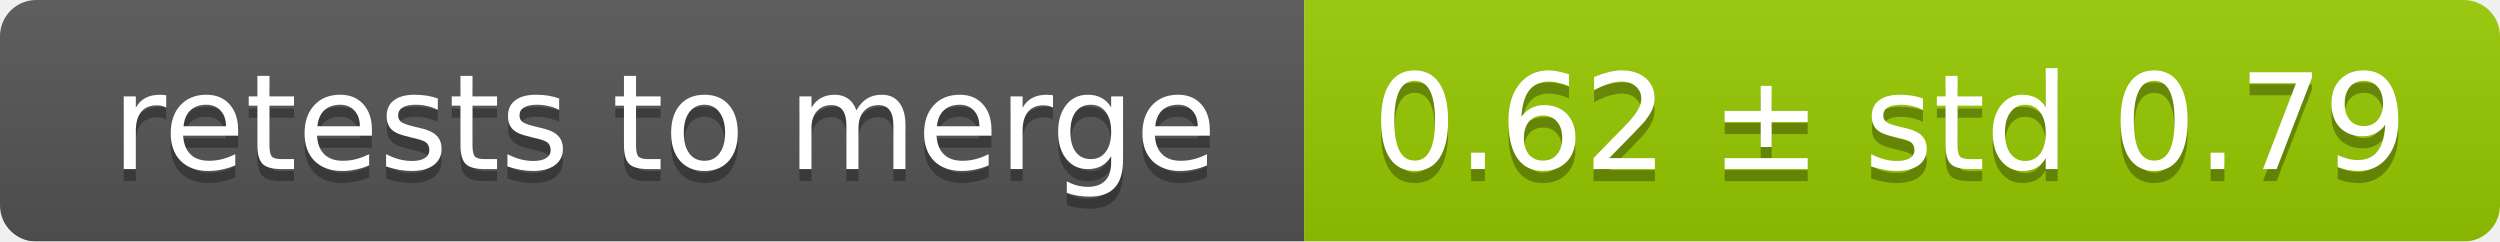
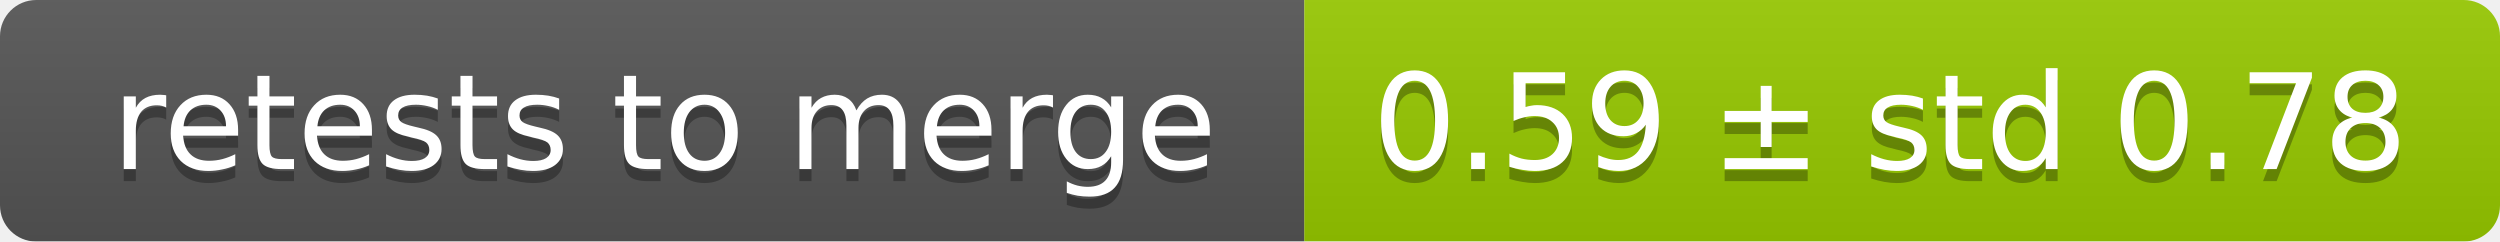
<svg xmlns="http://www.w3.org/2000/svg" width="207" height="20">
  <linearGradient id="smooth" x2="0" y2="100%">
    <stop offset="0" stop-color="#bbb" stop-opacity=".1" />
    <stop offset="1" stop-opacity=".1" />
  </linearGradient>
  <mask id="round">
    <rect width="207" height="20" rx="3" fill="#fff" />
  </mask>
  <g mask="url(#round)">
    <rect width="108" height="20" fill="#555" />
    <rect x="108" width="99" height="20" fill="#97ca00" />
    <rect width="207" height="20" fill="url(#smooth)" />
  </g>
  <g fill="#fff" text-anchor="middle" font-family="DejaVu Sans,Verdana,Geneva,sans-serif" font-size="11">
    <text x="55" y="15" fill="#010101" fill-opacity=".3">retests to merge</text>
    <text x="55" y="14">retests to merge</text>
-     <text x="156.5" y="15" fill="#010101" fill-opacity=".3">0.62 ± std 0.79</text>
-     <text x="156.5" y="14">0.62 ± std 0.79</text>
+     <text x="156.5" y="15" fill="#010101" fill-opacity=".3">0.59 ± std 0.78</text>
+     <text x="156.5" y="14">0.59 ± std 0.78</text>
  </g>
</svg>
